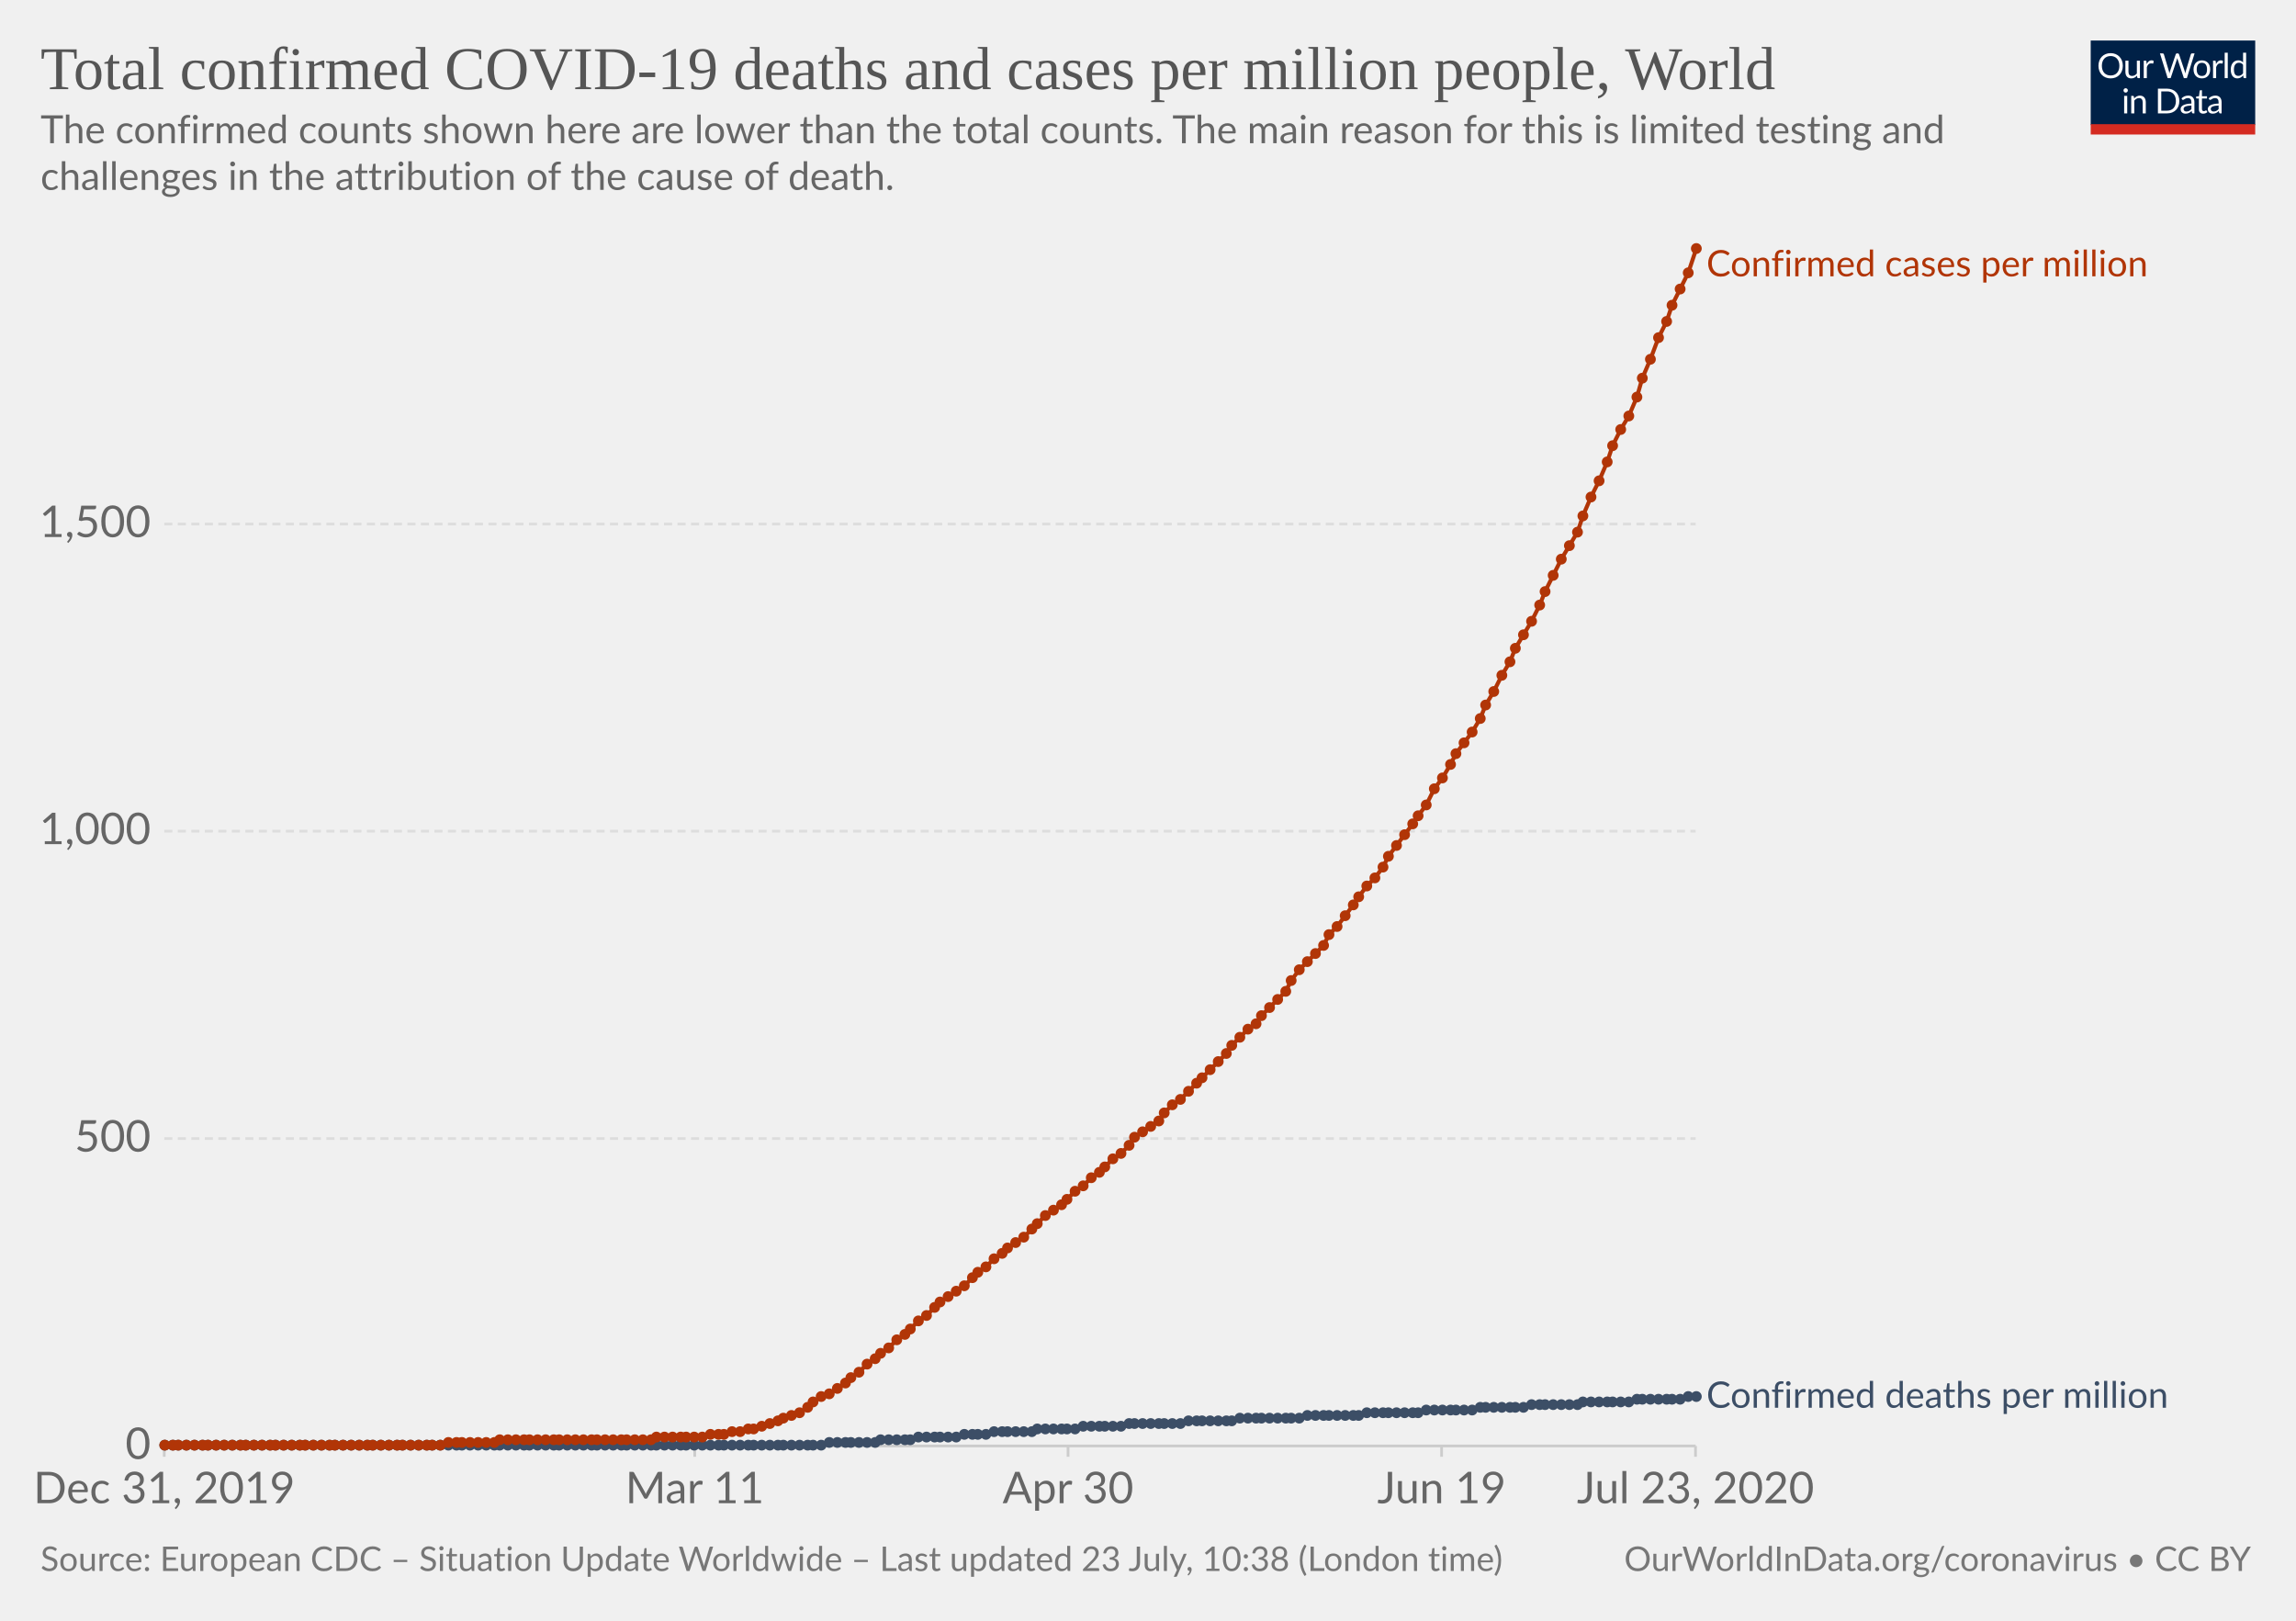
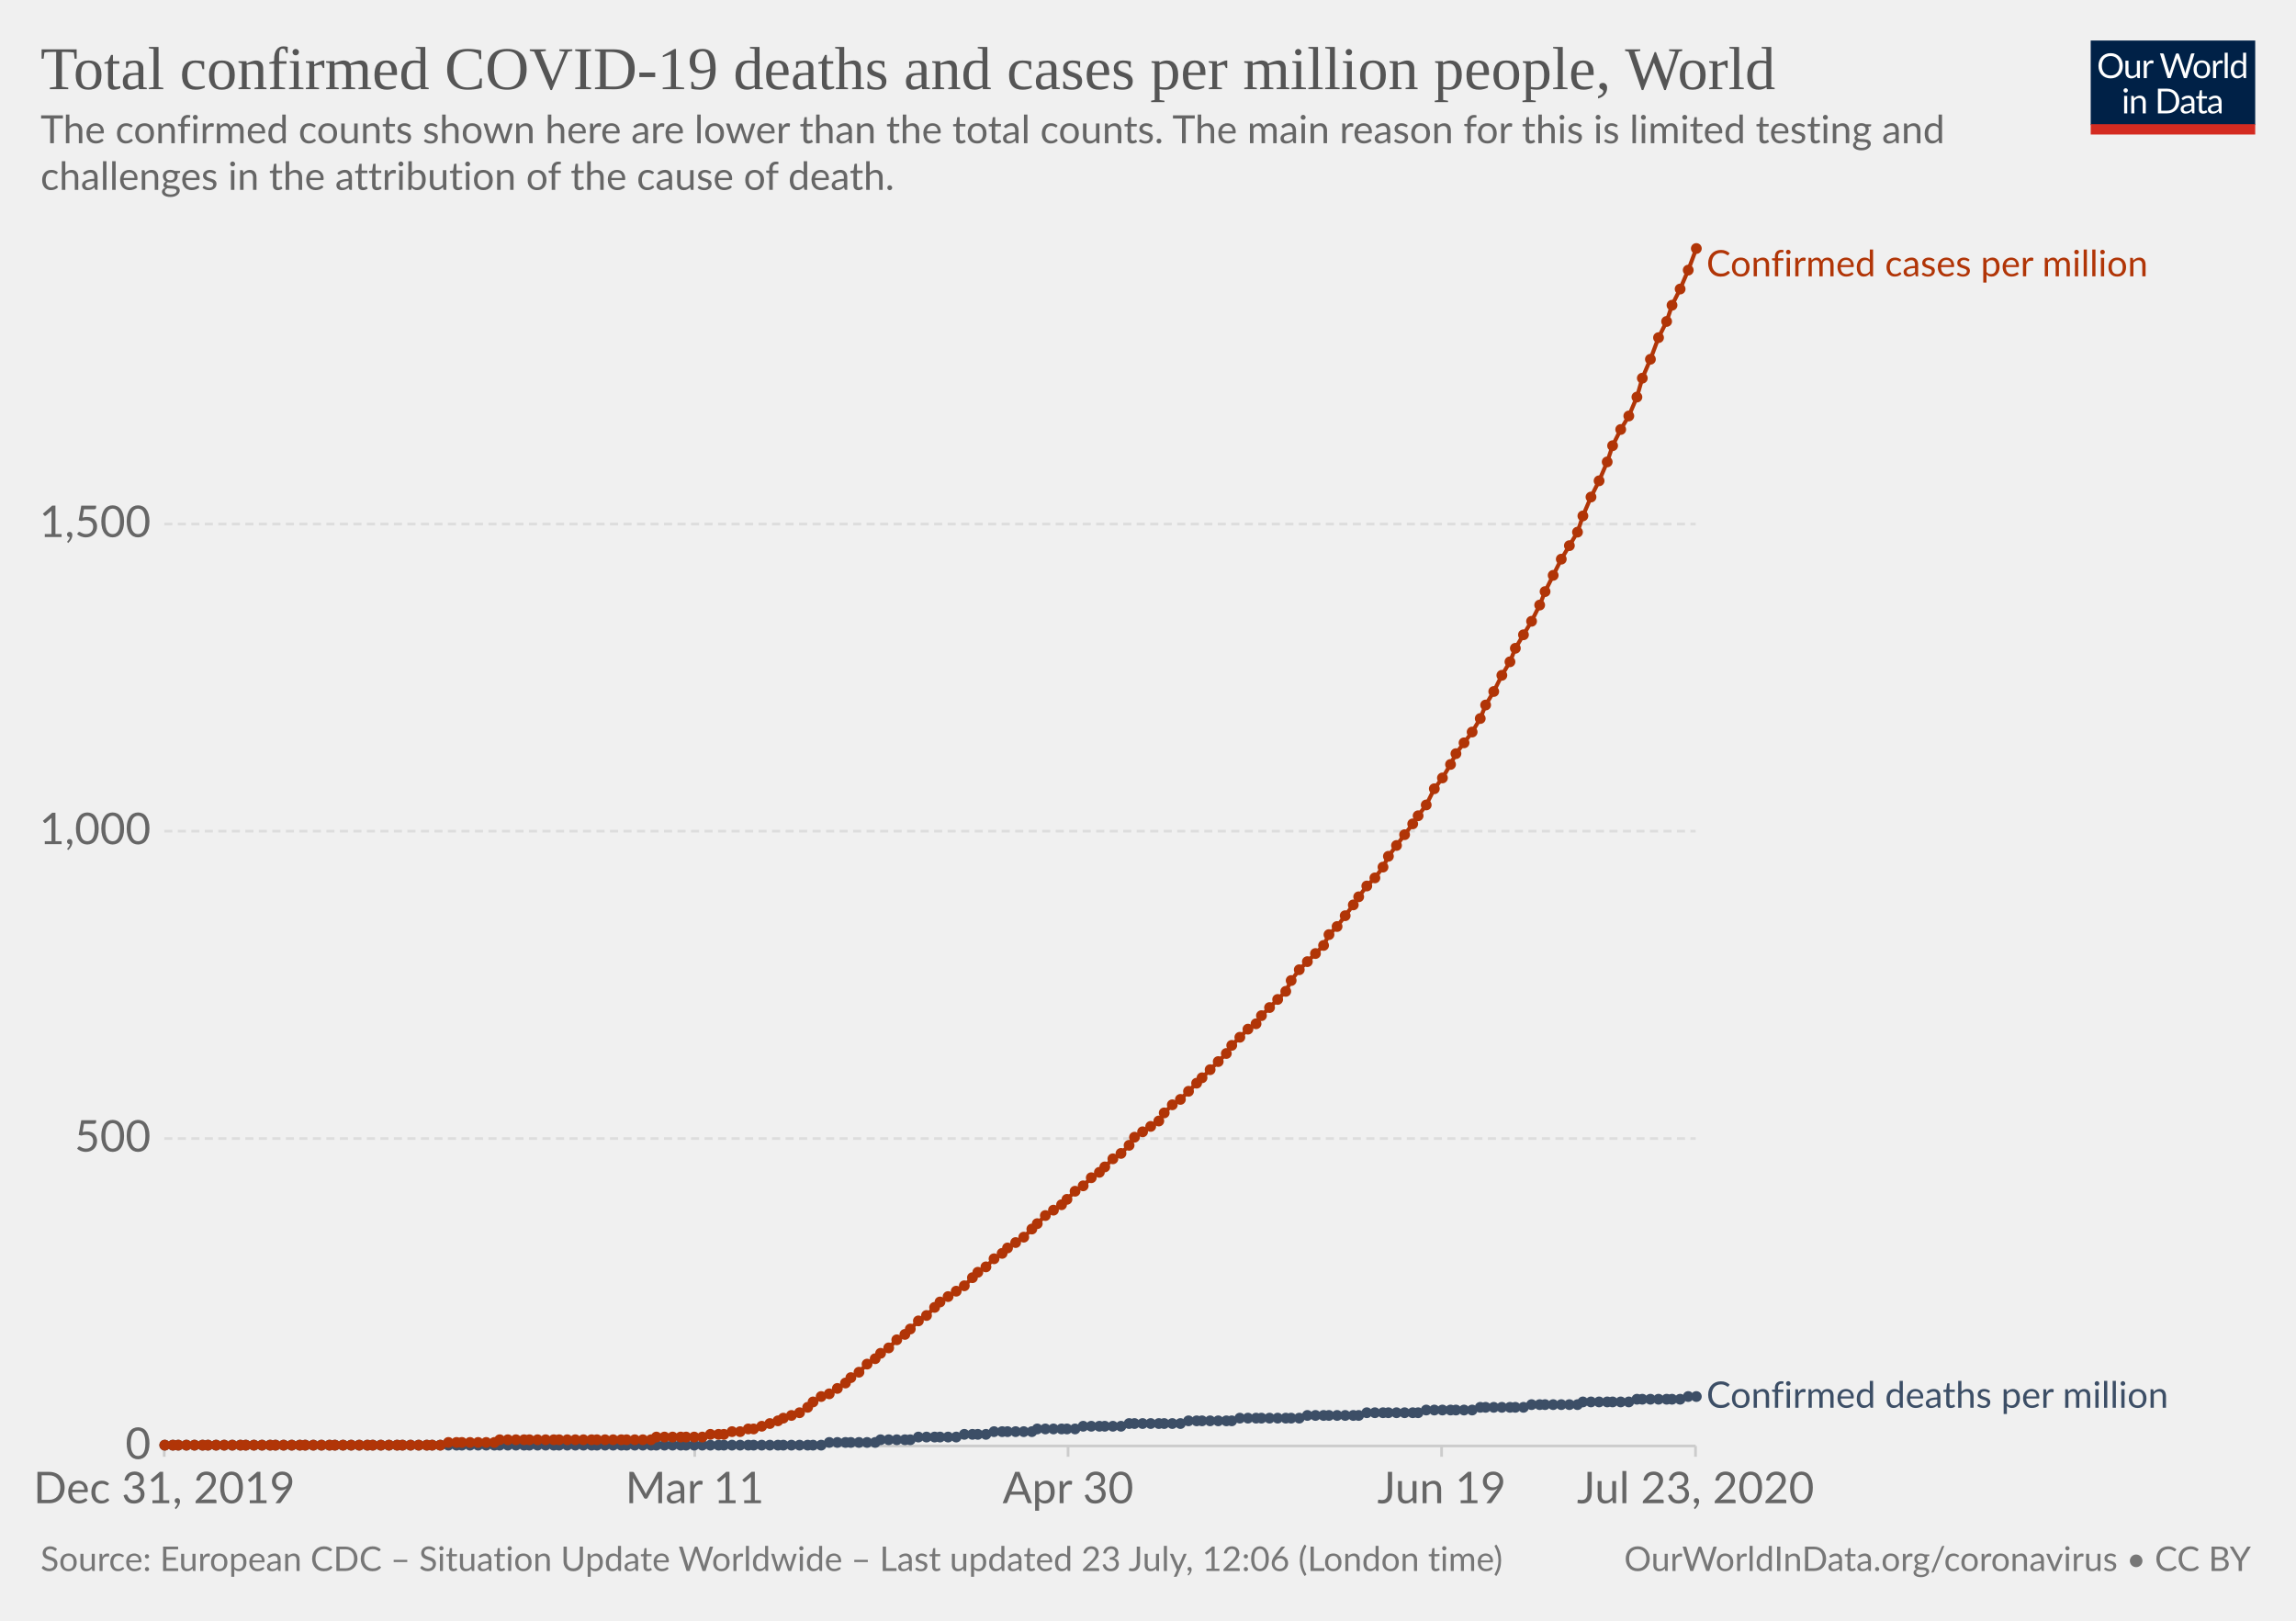
<svg xmlns="http://www.w3.org/2000/svg" version="1.1" style="background-color:#fff;-webkit-font-smoothing:antialiased" width="850" height="600" viewBox="0 0 850 600" font-family="Lato,'Helvetica Neue',Helvetica,Arial,sans-serif" font-size="18" text-rendering="optimizeLegibility">
  <g class="HeaderView">
    <g transform="matrix(.29 0 0 .29 774 15)">
      <svg width="210" height="120" viewBox="0 0 210 120" fill="none">
        <g clip-path="url(#clip0)">
          <path d="M0 0h210v107.89H0V0z" fill="#002147" />
          <path d="M40.98 32.25c0 2.36-.38 4.53-1.12 6.51a14.26 14.26 0 01-8.1 8.4c-1.9.78-4.02 1.17-6.34 1.17a16.6 16.6 0 01-6.33-1.17 14.31 14.31 0 01-8.08-8.4 18.29 18.29 0 01-1.12-6.51c0-2.36.38-4.53 1.12-6.5a14.32 14.32 0 018.07-8.44c1.92-.8 4.03-1.19 6.34-1.19 2.32 0 4.43.4 6.34 1.19 1.92.8 3.56 1.9 4.93 3.34a14.87 14.87 0 013.17 5.1 18.1 18.1 0 011.12 6.5zm-4.38 0c0-1.94-.26-3.68-.8-5.22a10.91 10.91 0 00-2.24-3.89 9.68 9.68 0 00-3.52-2.46 11.95 11.95 0 00-4.62-.86c-1.68 0-3.21.28-4.6.86a9.88 9.88 0 00-3.54 2.46 10.91 10.91 0 00-2.24 3.9c-.53 1.53-.8 3.27-.8 5.2 0 1.94.27 3.68.8 5.22a11.17 11.17 0 002.24 3.9 10.01 10.01 0 003.55 2.44c1.38.56 2.9.83 4.6.83 1.7 0 3.24-.27 4.61-.83a9.8 9.8 0 003.52-2.44 11.17 11.17 0 002.25-3.9c.53-1.54.8-3.28.8-5.21zm26.22-6.54V48H60.5c-.56 0-.9-.27-1.05-.81l-.31-2.4a12.45 12.45 0 01-3.26 2.6c-1.2.64-2.58.96-4.13.96-1.22 0-2.3-.2-3.24-.6a6.52 6.52 0 01-2.33-1.7 7.37 7.37 0 01-1.43-2.67c-.3-1.04-.46-2.2-.46-3.45V25.7h3.91v14.22c0 1.68.38 2.99 1.15 3.91.77.93 1.96 1.39 3.54 1.39 1.16 0 2.24-.27 3.23-.82a10.42 10.42 0 002.8-2.28V25.7h3.91zm8.61 4.47a9.94 9.94 0 012.6-3.56 5.64 5.64 0 013.76-1.3c.47 0 .92.05 1.34.15.44.1.83.27 1.17.49l-.3 2.92c-.09.37-.3.55-.66.55-.2 0-.5-.04-.9-.13a6.21 6.21 0 00-3.24.18c-.54.2-1.03.5-1.47.92-.42.4-.81.9-1.17 1.5-.33.58-.64 1.26-.92 2.02V48H67.7V25.71h2.25c.42 0 .72.08.88.25.16.16.27.44.33.83l.26 3.39zm61.16-13.7L122.75 48h-3.82l-7.99-24.05a21.95 21.95 0 01-.42-1.58 38.36 38.36 0 01-.44 1.58L102.05 48h-3.83L88.4 16.47h3.54c.38 0 .7.1.95.29.26.2.43.43.5.73l6.52 21.9c.1.4.2.83.28 1.28.1.46.2.94.29 1.46l.3-1.46c.12-.47.25-.9.38-1.27l7.41-21.91c.1-.25.26-.48.51-.69.27-.22.58-.33.95-.33h1.23c.38 0 .69.1.92.29.24.2.41.43.53.73l7.4 21.9a28.4 28.4 0 01.68 2.62 29.52 29.52 0 01.52-2.61l6.54-21.91c.07-.27.23-.5.48-.7.27-.21.58-.32.95-.32h3.32zm9.35 8.88c1.63 0 3.1.27 4.4.82a9.43 9.43 0 015.46 5.94c.5 1.4.74 2.98.74 4.73 0 1.76-.25 3.34-.74 4.75a9.43 9.43 0 01-5.46 5.92c-1.3.52-2.77.79-4.4.79-1.64 0-3.12-.27-4.44-.8a9.42 9.42 0 01-3.35-2.3c-.92-1-1.63-2.2-2.13-3.61-.49-1.41-.73-3-.73-4.75s.24-3.33.73-4.73c.5-1.43 1.2-2.64 2.13-3.63a9.4 9.4 0 013.35-2.31c1.32-.55 2.8-.82 4.44-.82zm0 19.89c2.2 0 3.84-.73 4.93-2.2 1.08-1.48 1.63-3.54 1.63-6.18 0-2.66-.55-4.72-1.63-6.2-1.09-1.49-2.73-2.23-4.93-2.23-1.12 0-2.09.2-2.93.57a5.7 5.7 0 00-2.06 1.65 7.5 7.5 0 00-1.24 2.67c-.26 1.04-.4 2.22-.4 3.54 0 2.64.55 4.7 1.64 6.18 1.1 1.47 2.76 2.2 4.99 2.2zm17.97-15.07a9.94 9.94 0 012.6-3.56 5.64 5.64 0 013.76-1.3c.47 0 .91.05 1.34.15.44.1.83.27 1.16.49l-.28 2.92c-.09.37-.31.55-.66.55-.2 0-.5-.04-.9-.13a6.2 6.2 0 00-3.24.18c-.54.2-1.03.5-1.47.92-.43.4-.82.9-1.17 1.5a13.1 13.1 0 00-.92 2.02V48h-3.94V25.71h2.24c.43 0 .72.08.88.25.17.16.28.44.33.83l.27 3.39zm15.04-14.59V48h-3.92V15.6h3.92zm19.55 15.43a6.22 6.22 0 00-2.38-2.05 6.7 6.7 0 00-2.86-.6c-2.07 0-3.66.75-4.77 2.23-1.12 1.48-1.68 3.6-1.68 6.33 0 1.46.13 2.7.38 3.74a7.29 7.29 0 001.1 2.56 4.35 4.35 0 001.78 1.45c.7.3 1.5.46 2.4.46 1.29 0 2.41-.3 3.36-.88a9.6 9.6 0 002.67-2.49V31.02zm3.91-15.43V48h-2.33c-.56 0-.9-.27-1.06-.81l-.35-2.71a12.13 12.13 0 01-3.25 2.77 8.28 8.28 0 01-4.23 1.06 7.31 7.31 0 01-6.14-2.9c-.73-.96-1.3-2.15-1.69-3.57a18.35 18.35 0 01.07-9.48 11.29 11.29 0 011.89-3.7 8.7 8.7 0 017.06-3.34 7.96 7.96 0 016.12 2.62V15.59h3.91zM46.61 70.71V93H42.7V70.71h3.91zm.84-7c0 .39-.08.75-.24 1.09a2.81 2.81 0 01-1.52 1.47 2.67 2.67 0 01-2.16 0 2.9 2.9 0 01-1.45-1.47 2.67 2.67 0 010-2.16c.15-.35.35-.65.6-.9.25-.27.53-.47.85-.62a2.67 2.67 0 012.16 0c.35.15.65.35.9.62.27.25.47.55.62.9.16.34.24.7.24 1.08zm7.97 10.24c.49-.54 1-1.04 1.54-1.48a9.85 9.85 0 013.66-1.84 8.96 8.96 0 015.43.35c.94.4 1.72.97 2.33 1.71a7.36 7.36 0 011.43 2.67c.32 1.04.49 2.19.49 3.45V93h-3.94V78.81c0-1.69-.4-3-1.17-3.92-.76-.93-1.93-1.4-3.5-1.4a6.6 6.6 0 00-3.25.83c-1 .56-1.92 1.31-2.77 2.27V93h-3.94V70.71h2.35c.56 0 .9.28 1.04.82l.3 2.42zm57.7 3.3c0 2.36-.37 4.5-1.11 6.44a14.3 14.3 0 01-3.17 4.98 14.1 14.1 0 01-4.93 3.2c-1.9.76-4.02 1.13-6.33 1.13H85.8V61.47h11.77c2.31 0 4.42.39 6.33 1.15a13.8 13.8 0 018.1 8.18 17.75 17.75 0 011.12 6.45zm-4.37 0c0-1.94-.26-3.67-.8-5.2a10.94 10.94 0 00-2.23-3.87 9.57 9.57 0 00-3.53-2.42 12.23 12.23 0 00-4.61-.83h-7.5v24.62h7.5c1.7 0 3.24-.28 4.61-.84a9.7 9.7 0 003.53-2.4 10.94 10.94 0 002.24-3.87c.53-1.53.8-3.26.8-5.2zm19.8 5.72c-1.8.06-3.34.2-4.62.44-1.26.22-2.3.51-3.1.88-.8.36-1.37.8-1.74 1.3-.35.5-.53 1.05-.53 1.67 0 .58.1 1.1.3 1.52a3 3 0 00.76 1.05c.34.27.73.46 1.17.6.45.11.94.17 1.45.17a7.28 7.28 0 003.5-.81 11.95 11.95 0 002.82-2.2v-4.62zm-12.65-9.11a12.73 12.73 0 013.98-2.66c1.43-.59 3-.88 4.73-.88 1.25 0 2.36.2 3.33.61a6.81 6.81 0 013.94 4.38c.33 1.04.5 2.19.5 3.43V93h-1.74a1.8 1.8 0 01-.88-.18c-.2-.13-.36-.38-.48-.74l-.44-2.12c-.59.55-1.16 1.03-1.72 1.46a9.48 9.48 0 01-3.74 1.7c-.69.15-1.46.23-2.3.23-.87 0-1.69-.12-2.45-.35a5.34 5.34 0 01-3.34-2.93 6.64 6.64 0 01-.49-2.64c0-.88.25-1.72.73-2.53a6.33 6.33 0 012.35-2.17c1.09-.63 2.5-1.15 4.25-1.54 1.75-.41 3.89-.65 6.42-.7v-1.75c0-1.73-.37-3.03-1.12-3.91-.75-.9-1.84-1.34-3.28-1.34-.97 0-1.78.12-2.44.37-.64.23-1.2.5-1.7.81l-1.23.82c-.33.23-.67.35-1 .35-.27 0-.5-.07-.69-.2a2.1 2.1 0 01-.48-.53l-.7-1.25zm27.67 19.5c-1.76 0-3.12-.5-4.07-1.48-.94-.98-1.41-2.4-1.41-4.25V74h-2.68a.9.9 0 01-.6-.2c-.16-.14-.24-.36-.24-.66v-1.56l3.65-.46.9-6.89a.9.9 0 01.29-.52.88.88 0 01.62-.22H142v7.67h6.44V74H142v13.38c0 .94.22 1.63.68 2.09.45.45 1.04.68 1.76.68a3.21 3.21 0 001.85-.53l.55-.35c.16-.12.3-.18.41-.18.2 0 .4.13.55.38l1.15 1.87a7.45 7.45 0 01-2.44 1.5c-.96.35-1.94.52-2.95.52zm19.68-10.4c-1.8.07-3.34.21-4.62.45-1.26.22-2.3.51-3.1.88-.8.36-1.37.8-1.74 1.3-.35.5-.53 1.05-.53 1.67 0 .58.1 1.1.3 1.52.18.42.44.77.76 1.05.34.27.73.46 1.17.6.45.11.94.17 1.45.17a7.3 7.3 0 003.5-.81 12.04 12.04 0 002.82-2.2v-4.62zm-12.65-9.1a12.72 12.72 0 013.99-2.66c1.42-.59 3-.88 4.72-.88 1.25 0 2.36.2 3.33.61a6.81 6.81 0 013.94 4.38c.33 1.04.5 2.19.5 3.43V93h-1.74a1.8 1.8 0 01-.88-.18c-.2-.13-.36-.38-.48-.74l-.44-2.12c-.59.55-1.16 1.03-1.72 1.46a9.48 9.48 0 01-3.74 1.7c-.69.15-1.46.23-2.3.23-.87 0-1.69-.12-2.45-.35a5.33 5.33 0 01-3.34-2.93 6.62 6.62 0 01-.49-2.64c0-.88.25-1.72.73-2.53a6.33 6.33 0 012.35-2.17c1.09-.63 2.5-1.15 4.25-1.54a31.2 31.2 0 016.42-.7v-1.75c0-1.73-.37-3.03-1.12-3.91-.75-.9-1.84-1.34-3.28-1.34-.97 0-1.78.12-2.44.37-.64.23-1.2.5-1.7.81-.46.3-.87.57-1.22.82-.34.23-.68.35-1.02.35-.26 0-.49-.07-.68-.2a1.88 1.88 0 01-.48-.53l-.7-1.25z" fill="#fff" />
          <path fill="#D42B21" d="M0 106.79h210V120H0z" />
        </g>
        <defs>
          <clipPath id="clip0">
            <path fill="#fff" d="M0 0h210v120H0z" />
          </clipPath>
        </defs>
      </svg>
    </g>
    <a href="https://ourworldindata.org/grapher/total-covid-cases-deaths-per-million" target="_blank" font-family="&quot;Playfair Display&quot;,Georgia,&quot;Times New Roman&quot;,serif">
      <text font-size="22.5" x="15" y="33" fill="#555">
        <tspan x="15" y="33">Total confirmed COVID-19 deaths and cases per million people, World</tspan>
      </text>
    </a>
    <text font-size="14.4" x="15" y="53" fill="#666">
      <tspan x="15" y="53.02">The confirmed counts shown here are lower than the total counts. The main reason for this is limited testing and</tspan>
      <tspan x="15" y="70.3">challenges in the attribution of the cause of death.</tspan>
    </text>
  </g>
  <g class="LineChart">
    <defs>
      <clipPath id="a">
        <path d="M50.82 0h830v930h-830z" />
      </clipPath>
    </defs>
    <g class="AxisBoxView">
      <g class="HorizontalAxis">
        <path stroke="#ccc" d="M60.8 535.3v4M257.2 535.3v4M395.4 535.3v4M533.7 535.3v4M627.7 535.3v4" />
        <text x="60.8" y="556.5" fill="#666" text-anchor="middle" font-size="16.2">Dec 31, 2019</text>
        <text x="257.2" y="556.5" fill="#666" text-anchor="middle" font-size="16.2">Mar 11</text>
        <text x="395.4" y="556.5" fill="#666" text-anchor="middle" font-size="16.2">Apr 30</text>
        <text x="533.7" y="556.5" fill="#666" text-anchor="middle" font-size="16.2">Jun 19</text>
        <text x="627.7" y="556.5" fill="#666" text-anchor="middle" font-size="16.2">Jul 23, 2020</text>
      </g>
      <g class="VerticalAxis" fill="#666" dominant-baseline="middle" text-anchor="end" font-size="16.2">
        <text x="55.82" y="535.3">0</text>
        <text x="55.82" y="421.5">500</text>
        <text x="55.82" y="307.7">1,000</text>
        <text x="55.82" y="194">1,500</text>
      </g>
      <g class="AxisGridLines horizontalLines">
        <path stroke="#ccc" d="M60.82 535.3h566.92" />
        <path stroke="#ddd" stroke-dasharray="3,2" d="M60.82 421.5h566.92M60.82 307.7h566.92M60.82 194h566.92" />
      </g>
    </g>
    <g clip-path="url(#a)">
      <g class="HeightedLegend" cursor="default">
        <g class="legendMark">
          <text font-size="13.5" x="631.7" y="102.3" fill="#B13507">
            <tspan x="631.74" y="102.3">Confirmed cases per million</tspan>
          </text>
        </g>
        <g class="legendMark">
          <text font-size="13.5" x="631.7" y="521.1" fill="#3C4E66">
            <tspan x="631.74" y="521.15">Confirmed deaths per million</tspan>
          </text>
        </g>
      </g>
      <g class="Lines">
        <g class="key-World_0">
          <path stroke="#3C4E66" stroke-linecap="round" d="M61 535h243l3-1h17l2-1h11l3-1h14l3-1h8l3-1h14l2-1h14l3-1h14l3-1h19l3-1h16l3-1h22l3-1h19l3-1h19l3-1h17l3-1h16l3-1h17l2-1h17l3-1h16l3-1h3" fill="none" stroke-width="1.5" />
          <g fill="#3C4E66">
            <circle cx="61" cy="535" r="2" />
            <circle cx="64" cy="535" r="2" />
            <circle cx="66" cy="535" r="2" />
            <circle cx="69" cy="535" r="2" />
            <circle cx="72" cy="535" r="2" />
            <circle cx="75" cy="535" r="2" />
            <circle cx="77" cy="535" r="2" />
            <circle cx="80" cy="535" r="2" />
            <circle cx="83" cy="535" r="2" />
            <circle cx="86" cy="535" r="2" />
            <circle cx="89" cy="535" r="2" />
            <circle cx="91" cy="535" r="2" />
            <circle cx="94" cy="535" r="2" />
            <circle cx="97" cy="535" r="2" />
            <circle cx="100" cy="535" r="2" />
            <circle cx="102" cy="535" r="2" />
            <circle cx="105" cy="535" r="2" />
            <circle cx="108" cy="535" r="2" />
            <circle cx="111" cy="535" r="2" />
            <circle cx="113" cy="535" r="2" />
            <circle cx="116" cy="535" r="2" />
            <circle cx="119" cy="535" r="2" />
            <circle cx="122" cy="535" r="2" />
            <circle cx="124" cy="535" r="2" />
            <circle cx="127" cy="535" r="2" />
            <circle cx="130" cy="535" r="2" />
            <circle cx="133" cy="535" r="2" />
            <circle cx="136" cy="535" r="2" />
            <circle cx="138" cy="535" r="2" />
            <circle cx="141" cy="535" r="2" />
            <circle cx="144" cy="535" r="2" />
            <circle cx="147" cy="535" r="2" />
            <circle cx="149" cy="535" r="2" />
            <circle cx="152" cy="535" r="2" />
            <circle cx="155" cy="535" r="2" />
            <circle cx="158" cy="535" r="2" />
            <circle cx="160" cy="535" r="2" />
            <circle cx="163" cy="535" r="2" />
            <circle cx="166" cy="535" r="2" />
            <circle cx="169" cy="535" r="2" />
            <circle cx="171" cy="535" r="2" />
            <circle cx="174" cy="535" r="2" />
            <circle cx="177" cy="535" r="2" />
            <circle cx="180" cy="535" r="2" />
            <circle cx="183" cy="535" r="2" />
            <circle cx="185" cy="535" r="2" />
            <circle cx="188" cy="535" r="2" />
            <circle cx="191" cy="535" r="2" />
            <circle cx="194" cy="535" r="2" />
            <circle cx="196" cy="535" r="2" />
            <circle cx="199" cy="535" r="2" />
            <circle cx="202" cy="535" r="2" />
            <circle cx="205" cy="535" r="2" />
            <circle cx="207" cy="535" r="2" />
            <circle cx="210" cy="535" r="2" />
            <circle cx="213" cy="535" r="2" />
            <circle cx="216" cy="535" r="2" />
            <circle cx="219" cy="535" r="2" />
            <circle cx="221" cy="535" r="2" />
            <circle cx="224" cy="535" r="2" />
            <circle cx="227" cy="535" r="2" />
            <circle cx="230" cy="535" r="2" />
            <circle cx="232" cy="535" r="2" />
            <circle cx="235" cy="535" r="2" />
            <circle cx="238" cy="535" r="2" />
            <circle cx="241" cy="535" r="2" />
            <circle cx="243" cy="535" r="2" />
            <circle cx="246" cy="535" r="2" />
            <circle cx="249" cy="535" r="2" />
            <circle cx="252" cy="535" r="2" />
            <circle cx="254" cy="535" r="2" />
            <circle cx="257" cy="535" r="2" />
            <circle cx="260" cy="535" r="2" />
            <circle cx="263" cy="535" r="2" />
            <circle cx="266" cy="535" r="2" />
            <circle cx="268" cy="535" r="2" />
            <circle cx="271" cy="535" r="2" />
            <circle cx="274" cy="535" r="2" />
            <circle cx="277" cy="535" r="2" />
            <circle cx="279" cy="535" r="2" />
            <circle cx="282" cy="535" r="2" />
            <circle cx="285" cy="535" r="2" />
            <circle cx="288" cy="535" r="2" />
            <circle cx="290" cy="535" r="2" />
            <circle cx="293" cy="535" r="2" />
            <circle cx="296" cy="535" r="2" />
            <circle cx="299" cy="535" r="2" />
            <circle cx="301" cy="535" r="2" />
            <circle cx="304" cy="535" r="2" />
            <circle cx="307" cy="534" r="2" />
            <circle cx="310" cy="534" r="2" />
            <circle cx="313" cy="534" r="2" />
            <circle cx="315" cy="534" r="2" />
            <circle cx="318" cy="534" r="2" />
            <circle cx="321" cy="534" r="2" />
            <circle cx="324" cy="534" r="2" />
            <circle cx="326" cy="533" r="2" />
            <circle cx="329" cy="533" r="2" />
            <circle cx="332" cy="533" r="2" />
            <circle cx="335" cy="533" r="2" />
            <circle cx="337" cy="533" r="2" />
            <circle cx="340" cy="532" r="2" />
            <circle cx="343" cy="532" r="2" />
            <circle cx="346" cy="532" r="2" />
            <circle cx="348" cy="532" r="2" />
            <circle cx="351" cy="532" r="2" />
            <circle cx="354" cy="532" r="2" />
            <circle cx="357" cy="531" r="2" />
            <circle cx="360" cy="531" r="2" />
            <circle cx="362" cy="531" r="2" />
            <circle cx="365" cy="531" r="2" />
            <circle cx="368" cy="530" r="2" />
            <circle cx="371" cy="530" r="2" />
            <circle cx="373" cy="530" r="2" />
            <circle cx="376" cy="530" r="2" />
            <circle cx="379" cy="530" r="2" />
            <circle cx="382" cy="530" r="2" />
            <circle cx="384" cy="529" r="2" />
            <circle cx="387" cy="529" r="2" />
            <circle cx="390" cy="529" r="2" />
            <circle cx="393" cy="529" r="2" />
            <circle cx="395" cy="529" r="2" />
            <circle cx="398" cy="529" r="2" />
            <circle cx="401" cy="528" r="2" />
            <circle cx="404" cy="528" r="2" />
            <circle cx="407" cy="528" r="2" />
            <circle cx="409" cy="528" r="2" />
            <circle cx="412" cy="528" r="2" />
            <circle cx="415" cy="528" r="2" />
            <circle cx="418" cy="527" r="2" />
            <circle cx="420" cy="527" r="2" />
            <circle cx="423" cy="527" r="2" />
            <circle cx="426" cy="527" r="2" />
            <circle cx="429" cy="527" r="2" />
            <circle cx="431" cy="527" r="2" />
            <circle cx="434" cy="527" r="2" />
            <circle cx="437" cy="527" r="2" />
            <circle cx="440" cy="526" r="2" />
            <circle cx="443" cy="526" r="2" />
            <circle cx="445" cy="526" r="2" />
            <circle cx="448" cy="526" r="2" />
            <circle cx="451" cy="526" r="2" />
            <circle cx="454" cy="526" r="2" />
            <circle cx="456" cy="526" r="2" />
            <circle cx="459" cy="525" r="2" />
            <circle cx="462" cy="525" r="2" />
            <circle cx="465" cy="525" r="2" />
            <circle cx="467" cy="525" r="2" />
            <circle cx="470" cy="525" r="2" />
            <circle cx="473" cy="525" r="2" />
            <circle cx="476" cy="525" r="2" />
            <circle cx="478" cy="525" r="2" />
            <circle cx="481" cy="525" r="2" />
            <circle cx="484" cy="524" r="2" />
            <circle cx="487" cy="524" r="2" />
            <circle cx="490" cy="524" r="2" />
            <circle cx="492" cy="524" r="2" />
            <circle cx="495" cy="524" r="2" />
            <circle cx="498" cy="524" r="2" />
            <circle cx="501" cy="524" r="2" />
            <circle cx="503" cy="524" r="2" />
            <circle cx="506" cy="523" r="2" />
            <circle cx="509" cy="523" r="2" />
            <circle cx="512" cy="523" r="2" />
            <circle cx="514" cy="523" r="2" />
            <circle cx="517" cy="523" r="2" />
            <circle cx="520" cy="523" r="2" />
            <circle cx="523" cy="523" r="2" />
            <circle cx="525" cy="523" r="2" />
            <circle cx="528" cy="522" r="2" />
            <circle cx="531" cy="522" r="2" />
            <circle cx="534" cy="522" r="2" />
            <circle cx="537" cy="522" r="2" />
            <circle cx="539" cy="522" r="2" />
            <circle cx="542" cy="522" r="2" />
            <circle cx="545" cy="522" r="2" />
            <circle cx="548" cy="521" r="2" />
            <circle cx="550" cy="521" r="2" />
            <circle cx="553" cy="521" r="2" />
            <circle cx="556" cy="521" r="2" />
            <circle cx="559" cy="521" r="2" />
            <circle cx="561" cy="521" r="2" />
            <circle cx="564" cy="521" r="2" />
            <circle cx="567" cy="520" r="2" />
            <circle cx="570" cy="520" r="2" />
            <circle cx="572" cy="520" r="2" />
            <circle cx="575" cy="520" r="2" />
            <circle cx="578" cy="520" r="2" />
            <circle cx="581" cy="520" r="2" />
            <circle cx="584" cy="520" r="2" />
            <circle cx="586" cy="519" r="2" />
            <circle cx="589" cy="519" r="2" />
            <circle cx="592" cy="519" r="2" />
            <circle cx="595" cy="519" r="2" />
            <circle cx="597" cy="519" r="2" />
            <circle cx="600" cy="519" r="2" />
            <circle cx="603" cy="519" r="2" />
            <circle cx="606" cy="518" r="2" />
            <circle cx="608" cy="518" r="2" />
            <circle cx="611" cy="518" r="2" />
            <circle cx="614" cy="518" r="2" />
            <circle cx="617" cy="518" r="2" />
            <circle cx="619" cy="518" r="2" />
            <circle cx="622" cy="518" r="2" />
            <circle cx="625" cy="517" r="2" />
            <circle cx="628" cy="517" r="2" />
          </g>
        </g>
        <g class="key-World_1">
-           <path stroke="#B13507" stroke-linecap="round" d="M61 535h102l3-1h17l2-1h56l2-1h17l3-1h5l3-1h3l3-1h2l3-1 3-1 3-1 2-1 3-1 3-1 3-2 2-2 3-2 3-1 3-2 3-2 2-2 3-2 3-3 3-2 2-2 3-2 3-3 3-2 2-2 3-3 3-2 3-3 2-2 3-2 3-2 3-2 3-3 2-2 3-2 3-3 3-2 2-2 3-2 3-2 3-3 2-2 3-3 3-2 3-2 2-2 3-3 3-2 3-3 3-2 2-2 3-3 3-2 3-3 2-3 3-2 3-2 3-2 2-3 3-3 3-2 3-3 3-3 2-2 3-3 3-3 3-3 2-3 3-3 3-3 3-2 2-3 3-3 3-3 3-3 2-4 3-4 3-3 3-3 3-3 2-4 3-3 3-4 3-4 2-3 3-4 3-3 3-4 2-4 3-4 3-4 3-4 2-3 3-4 3-6 3-4 3-5 2-4 3-4 3-4 3-5 2-5 3-5 3-6 3-5 2-5 3-5 3-5 3-6 2-5 3-6 3-6 3-5 3-5 2-6 3-7 3-6 3-7 2-6 3-6 3-5 3-7 2-7 3-7 3-8 3-6 2-6 3-6 3-6 3-9" fill="none" stroke-width="1.5" />
+           <path stroke="#B13507" stroke-linecap="round" d="M61 535h102l3-1h17l2-1h56l2-1h17l3-1h5l3-1h3l3-1h2l3-1 3-1 3-1 2-1 3-1 3-1 3-2 2-2 3-2 3-1 3-2 3-2 2-2 3-2 3-3 3-2 2-2 3-2 3-3 3-2 2-2 3-3 3-2 3-3 2-2 3-2 3-2 3-2 3-3 2-2 3-2 3-3 3-2 2-2 3-2 3-2 3-3 2-2 3-3 3-2 3-2 2-2 3-3 3-2 3-3 3-2 2-2 3-3 3-2 3-3 2-3 3-2 3-2 3-2 2-3 3-3 3-2 3-3 3-3 2-2 3-3 3-3 3-3 2-3 3-3 3-3 3-2 2-3 3-3 3-3 3-3 2-4 3-4 3-3 3-3 3-3 2-4 3-3 3-4 3-4 2-3 3-4 3-3 3-4 2-4 3-4 3-4 3-4 2-3 3-4 3-6 3-4 3-5 2-4 3-4 3-4 3-5 2-5 3-5 3-6 3-5 2-5 3-5 3-5 3-6 2-5 3-6 3-6 3-5 3-5 2-6 3-7 3-6 3-7 2-6 3-6 3-5 3-7 2-7 3-7 3-8 3-6 2-6 3-6 3-7 3-8" fill="none" stroke-width="1.5" />
          <g fill="#B13507">
            <circle cx="61" cy="535" r="2" />
            <circle cx="64" cy="535" r="2" />
            <circle cx="66" cy="535" r="2" />
            <circle cx="69" cy="535" r="2" />
            <circle cx="72" cy="535" r="2" />
            <circle cx="75" cy="535" r="2" />
            <circle cx="77" cy="535" r="2" />
            <circle cx="80" cy="535" r="2" />
            <circle cx="83" cy="535" r="2" />
            <circle cx="86" cy="535" r="2" />
            <circle cx="89" cy="535" r="2" />
            <circle cx="91" cy="535" r="2" />
            <circle cx="94" cy="535" r="2" />
            <circle cx="97" cy="535" r="2" />
            <circle cx="100" cy="535" r="2" />
            <circle cx="102" cy="535" r="2" />
            <circle cx="105" cy="535" r="2" />
            <circle cx="108" cy="535" r="2" />
            <circle cx="111" cy="535" r="2" />
            <circle cx="113" cy="535" r="2" />
            <circle cx="116" cy="535" r="2" />
            <circle cx="119" cy="535" r="2" />
            <circle cx="122" cy="535" r="2" />
            <circle cx="124" cy="535" r="2" />
            <circle cx="127" cy="535" r="2" />
            <circle cx="130" cy="535" r="2" />
            <circle cx="133" cy="535" r="2" />
            <circle cx="136" cy="535" r="2" />
            <circle cx="138" cy="535" r="2" />
            <circle cx="141" cy="535" r="2" />
            <circle cx="144" cy="535" r="2" />
            <circle cx="147" cy="535" r="2" />
            <circle cx="149" cy="535" r="2" />
            <circle cx="152" cy="535" r="2" />
            <circle cx="155" cy="535" r="2" />
            <circle cx="158" cy="535" r="2" />
            <circle cx="160" cy="535" r="2" />
            <circle cx="163" cy="535" r="2" />
            <circle cx="166" cy="534" r="2" />
            <circle cx="169" cy="534" r="2" />
            <circle cx="171" cy="534" r="2" />
            <circle cx="174" cy="534" r="2" />
            <circle cx="177" cy="534" r="2" />
            <circle cx="180" cy="534" r="2" />
            <circle cx="183" cy="534" r="2" />
            <circle cx="185" cy="533" r="2" />
            <circle cx="188" cy="533" r="2" />
            <circle cx="191" cy="533" r="2" />
            <circle cx="194" cy="533" r="2" />
            <circle cx="196" cy="533" r="2" />
            <circle cx="199" cy="533" r="2" />
            <circle cx="202" cy="533" r="2" />
            <circle cx="205" cy="533" r="2" />
            <circle cx="207" cy="533" r="2" />
            <circle cx="210" cy="533" r="2" />
            <circle cx="213" cy="533" r="2" />
            <circle cx="216" cy="533" r="2" />
            <circle cx="219" cy="533" r="2" />
            <circle cx="221" cy="533" r="2" />
            <circle cx="224" cy="533" r="2" />
            <circle cx="227" cy="533" r="2" />
            <circle cx="230" cy="533" r="2" />
            <circle cx="232" cy="533" r="2" />
            <circle cx="235" cy="533" r="2" />
            <circle cx="238" cy="533" r="2" />
            <circle cx="241" cy="533" r="2" />
            <circle cx="243" cy="532" r="2" />
            <circle cx="246" cy="532" r="2" />
            <circle cx="249" cy="532" r="2" />
            <circle cx="252" cy="532" r="2" />
            <circle cx="254" cy="532" r="2" />
            <circle cx="257" cy="532" r="2" />
            <circle cx="260" cy="532" r="2" />
            <circle cx="263" cy="531" r="2" />
            <circle cx="266" cy="531" r="2" />
            <circle cx="268" cy="531" r="2" />
            <circle cx="271" cy="530" r="2" />
            <circle cx="274" cy="530" r="2" />
            <circle cx="277" cy="529" r="2" />
            <circle cx="279" cy="529" r="2" />
            <circle cx="282" cy="528" r="2" />
            <circle cx="285" cy="527" r="2" />
            <circle cx="288" cy="526" r="2" />
            <circle cx="290" cy="525" r="2" />
            <circle cx="293" cy="524" r="2" />
            <circle cx="296" cy="523" r="2" />
            <circle cx="299" cy="521" r="2" />
            <circle cx="301" cy="519" r="2" />
            <circle cx="304" cy="517" r="2" />
            <circle cx="307" cy="516" r="2" />
            <circle cx="310" cy="514" r="2" />
            <circle cx="313" cy="512" r="2" />
            <circle cx="315" cy="510" r="2" />
            <circle cx="318" cy="508" r="2" />
            <circle cx="321" cy="505" r="2" />
            <circle cx="324" cy="503" r="2" />
            <circle cx="326" cy="501" r="2" />
            <circle cx="329" cy="499" r="2" />
            <circle cx="332" cy="496" r="2" />
            <circle cx="335" cy="494" r="2" />
            <circle cx="337" cy="492" r="2" />
            <circle cx="340" cy="489" r="2" />
            <circle cx="343" cy="487" r="2" />
            <circle cx="346" cy="484" r="2" />
            <circle cx="348" cy="482" r="2" />
            <circle cx="351" cy="480" r="2" />
            <circle cx="354" cy="478" r="2" />
            <circle cx="357" cy="476" r="2" />
            <circle cx="360" cy="473" r="2" />
            <circle cx="362" cy="471" r="2" />
            <circle cx="365" cy="469" r="2" />
            <circle cx="368" cy="466" r="2" />
            <circle cx="371" cy="464" r="2" />
            <circle cx="373" cy="462" r="2" />
            <circle cx="376" cy="460" r="2" />
            <circle cx="379" cy="458" r="2" />
            <circle cx="382" cy="455" r="2" />
            <circle cx="384" cy="453" r="2" />
            <circle cx="387" cy="450" r="2" />
            <circle cx="390" cy="448" r="2" />
            <circle cx="393" cy="446" r="2" />
            <circle cx="395" cy="444" r="2" />
            <circle cx="398" cy="441" r="2" />
            <circle cx="401" cy="439" r="2" />
            <circle cx="404" cy="436" r="2" />
            <circle cx="407" cy="434" r="2" />
            <circle cx="409" cy="432" r="2" />
            <circle cx="412" cy="429" r="2" />
            <circle cx="415" cy="427" r="2" />
            <circle cx="418" cy="424" r="2" />
            <circle cx="420" cy="421" r="2" />
            <circle cx="423" cy="419" r="2" />
            <circle cx="426" cy="417" r="2" />
            <circle cx="429" cy="415" r="2" />
            <circle cx="431" cy="412" r="2" />
            <circle cx="434" cy="409" r="2" />
            <circle cx="437" cy="407" r="2" />
            <circle cx="440" cy="404" r="2" />
            <circle cx="443" cy="401" r="2" />
            <circle cx="445" cy="399" r="2" />
            <circle cx="448" cy="396" r="2" />
            <circle cx="451" cy="393" r="2" />
            <circle cx="454" cy="390" r="2" />
            <circle cx="456" cy="387" r="2" />
            <circle cx="459" cy="384" r="2" />
            <circle cx="462" cy="381" r="2" />
            <circle cx="465" cy="379" r="2" />
            <circle cx="467" cy="376" r="2" />
            <circle cx="470" cy="373" r="2" />
            <circle cx="473" cy="370" r="2" />
            <circle cx="476" cy="367" r="2" />
            <circle cx="478" cy="363" r="2" />
            <circle cx="481" cy="359" r="2" />
            <circle cx="484" cy="356" r="2" />
            <circle cx="487" cy="353" r="2" />
            <circle cx="490" cy="350" r="2" />
            <circle cx="492" cy="346" r="2" />
            <circle cx="495" cy="343" r="2" />
            <circle cx="498" cy="339" r="2" />
            <circle cx="501" cy="335" r="2" />
            <circle cx="503" cy="332" r="2" />
            <circle cx="506" cy="328" r="2" />
            <circle cx="509" cy="325" r="2" />
            <circle cx="512" cy="321" r="2" />
            <circle cx="514" cy="317" r="2" />
            <circle cx="517" cy="313" r="2" />
            <circle cx="520" cy="309" r="2" />
            <circle cx="523" cy="305" r="2" />
            <circle cx="525" cy="302" r="2" />
            <circle cx="528" cy="298" r="2" />
            <circle cx="531" cy="292" r="2" />
            <circle cx="534" cy="288" r="2" />
            <circle cx="537" cy="283" r="2" />
            <circle cx="539" cy="279" r="2" />
            <circle cx="542" cy="275" r="2" />
            <circle cx="545" cy="271" r="2" />
            <circle cx="548" cy="266" r="2" />
            <circle cx="550" cy="261" r="2" />
            <circle cx="553" cy="256" r="2" />
            <circle cx="556" cy="250" r="2" />
            <circle cx="559" cy="245" r="2" />
            <circle cx="561" cy="240" r="2" />
            <circle cx="564" cy="235" r="2" />
            <circle cx="567" cy="230" r="2" />
            <circle cx="570" cy="224" r="2" />
            <circle cx="572" cy="219" r="2" />
            <circle cx="575" cy="213" r="2" />
            <circle cx="578" cy="207" r="2" />
            <circle cx="581" cy="202" r="2" />
            <circle cx="584" cy="197" r="2" />
            <circle cx="586" cy="191" r="2" />
            <circle cx="589" cy="184" r="2" />
            <circle cx="592" cy="178" r="2" />
            <circle cx="595" cy="171" r="2" />
            <circle cx="597" cy="165" r="2" />
            <circle cx="600" cy="159" r="2" />
            <circle cx="603" cy="154" r="2" />
            <circle cx="606" cy="147" r="2" />
            <circle cx="608" cy="140" r="2" />
            <circle cx="611" cy="133" r="2" />
            <circle cx="614" cy="125" r="2" />
            <circle cx="617" cy="119" r="2" />
            <circle cx="619" cy="113" r="2" />
            <circle cx="622" cy="107" r="2" />
-             <circle cx="625" cy="101" r="2" />
+             <circle cx="625" cy="100" r="2" />
            <circle cx="628" cy="92" r="2" />
          </g>
        </g>
      </g>
    </g>
  </g>
  <g class="SourcesFooter" fill="#777">
    <g class="clickable" fill="#777">
      <text font-size="12.6" x="15" y="581.6">
-         <tspan x="15" y="581.58">Source: European CDC – Situation Update Worldwide – Last updated 23 July, 10:38 (London time)</tspan>
+         <tspan x="15" y="581.58">Source: European CDC – Situation Update Worldwide – Last updated 23 July, 12:06 (London time)</tspan>
      </text>
    </g>
    <text font-size="12.6" x="601.3" y="581.6">
      <tspan x="601.27" y="581.58">
        <a target="_blank" href="https://ourworldindata.org/coronavirus" fill="#777">OurWorldInData.org/coronavirus</a> • <a class="cclogo" href="http://creativecommons.org/licenses/by/4.0/deed.en_US" target="_blank" fill="#777">CC BY</a>
      </tspan>
    </text>
  </g>
</svg>
